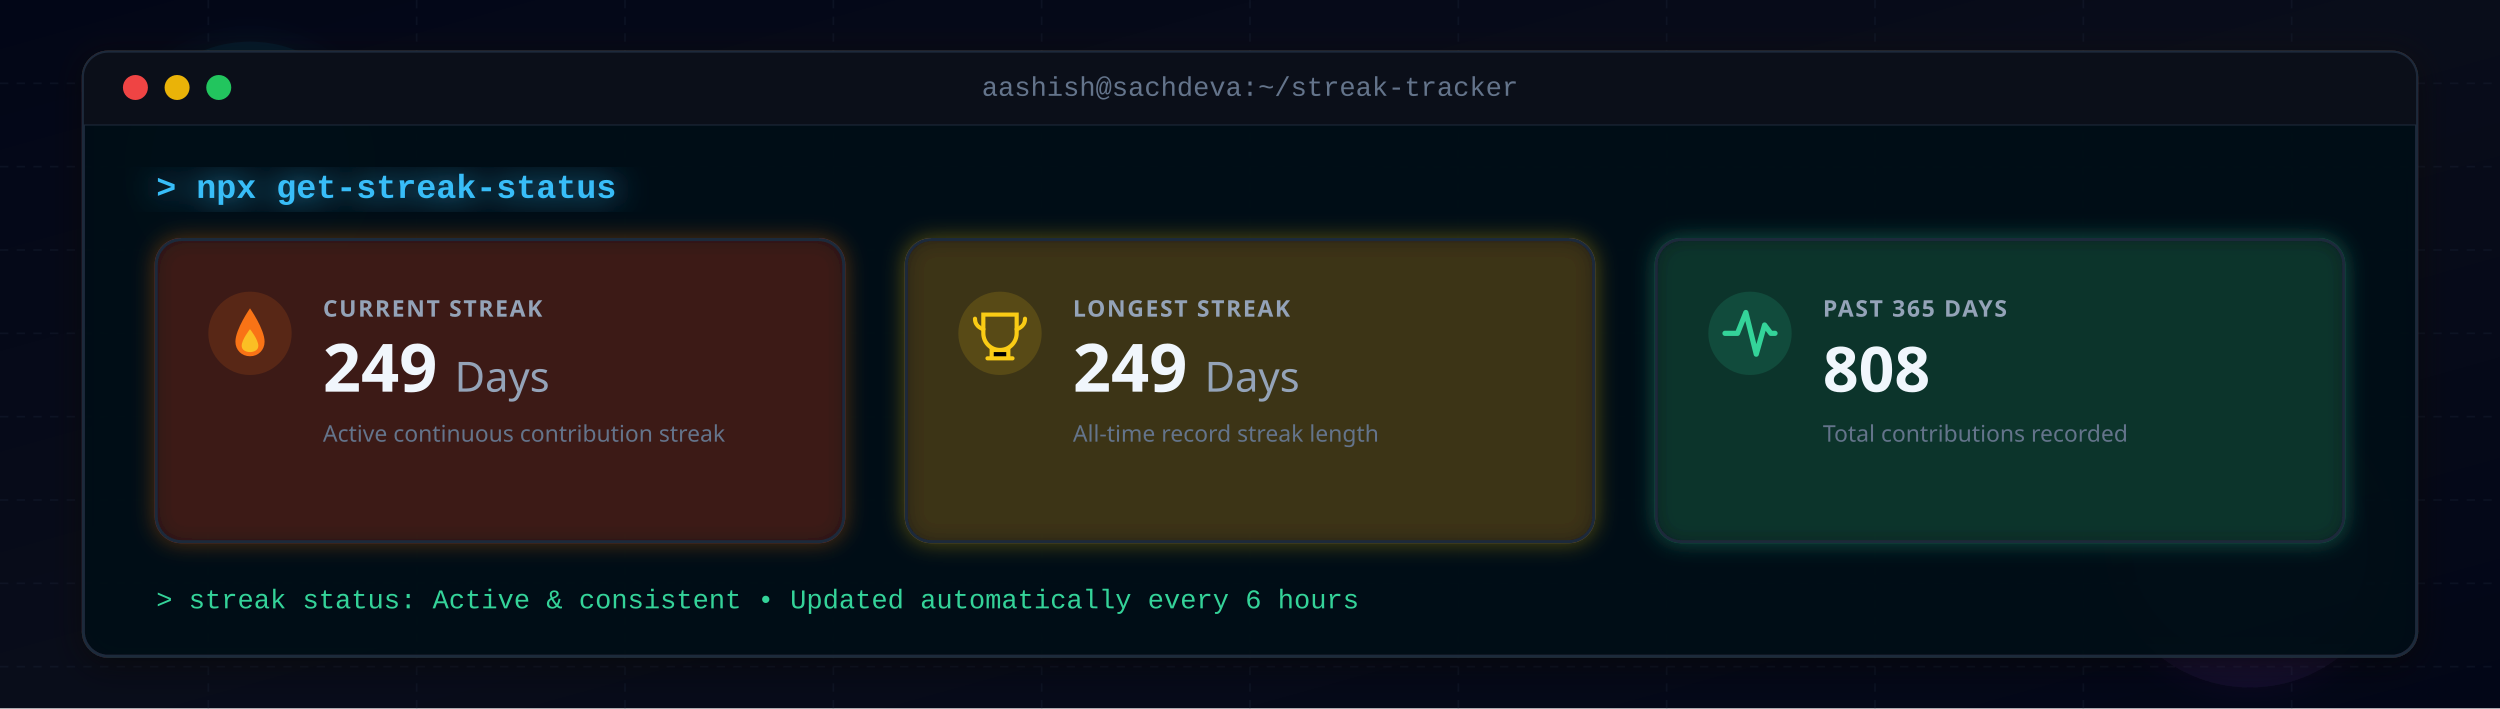
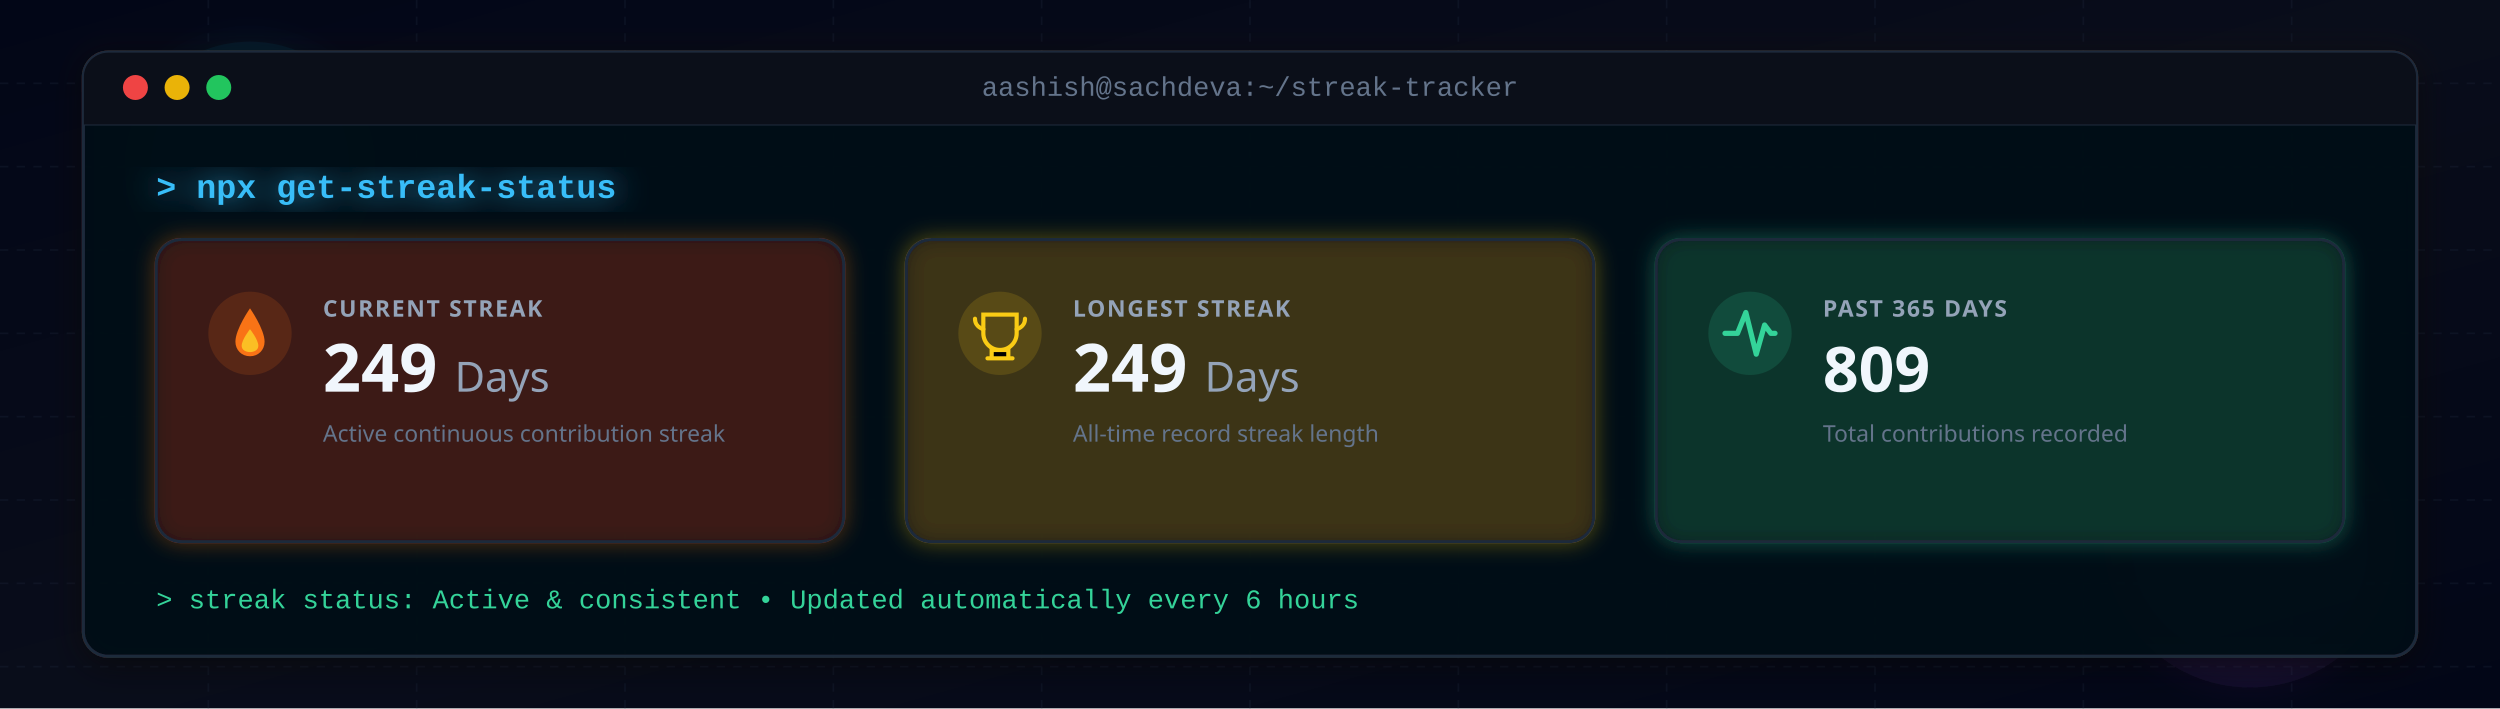
<svg xmlns="http://www.w3.org/2000/svg" viewBox="0 0 1200 340" role="img" aria-label="GitHub Streak Statistics">
  <defs>
    <linearGradient id="bg-grad" x1="0%" y1="0%" x2="100%" y2="100%">
      <stop offset="0%" stop-color="#020617" />
      <stop offset="50%" stop-color="#090d1a" />
      <stop offset="100%" stop-color="#020617" />
    </linearGradient>
    <filter id="glow" x="-20%" y="-20%" width="140%" height="140%">
      <feGaussianBlur stdDeviation="8" result="blur" />
      <feMerge>
        <feMergeNode in="blur" />
        <feMergeNode in="SourceGraphic" />
      </feMerge>
    </filter>
    <filter id="neon-glow" x="-20%" y="-20%" width="140%" height="140%">
      <feDropShadow dx="0" dy="0" stdDeviation="6" flood-color="#f97316" flood-opacity="0.4" />
    </filter>
    <filter id="card-shadow" x="-10%" y="-10%" width="120%" height="120%">
      <feDropShadow dx="0" dy="4" stdDeviation="8" flood-color="#000" flood-opacity="0.5" />
    </filter>
    <filter id="gold-glow" x="-20%" y="-20%" width="140%" height="140%">
      <feDropShadow dx="0" dy="0" stdDeviation="5" flood-color="#facc15" flood-opacity="0.4" />
    </filter>
    <filter id="cyan-glow" x="-20%" y="-20%" width="140%" height="140%">
      <feDropShadow dx="0" dy="0" stdDeviation="5" flood-color="#38bdf8" flood-opacity="0.4" />
    </filter>
    <filter id="purple-glow" x="-20%" y="-20%" width="140%" height="140%">
      <feDropShadow dx="0" dy="0" stdDeviation="5" flood-color="#a855f7" flood-opacity="0.4" />
    </filter>
    <filter id="emerald-glow" x="-20%" y="-20%" width="140%" height="140%">
      <feDropShadow dx="0" dy="0" stdDeviation="5" flood-color="#34d399" flood-opacity="0.4" />
    </filter>
    <filter id="orange-glow" x="-20%" y="-20%" width="140%" height="140%">
      <feDropShadow dx="0" dy="0" stdDeviation="5" flood-color="#f97316" flood-opacity="0.4" />
    </filter>
    <filter id="red-glow" x="-20%" y="-20%" width="140%" height="140%">
      <feDropShadow dx="0" dy="0" stdDeviation="5" flood-color="#ef4444" flood-opacity="0.4" />
    </filter>
  </defs>
  <style>
    .terminal-title {
      font-family: 'Consolas', 'Fira Code', 'Courier New', monospace;
      font-size: 13px;
      fill: #64748b;
      font-weight: 500;
    }
    .prompt-text {
      font-family: 'Consolas', 'Fira Code', 'Courier New', monospace;
      font-size: 16px;
      fill: #38bdf8;
      font-weight: 600;
    }
    .status-text-green {
      font-family: 'Consolas', 'Fira Code', 'Courier New', monospace;
      font-size: 13px;
      fill: #34d399;
    }
    .metric-value {
      font-family: 'Segoe UI', -apple-system, sans-serif;
      font-weight: 700;
      fill: #f0f6fc;
    }
    .metric-label {
      font-family: 'Segoe UI', -apple-system, sans-serif;
      font-size: 11px;
      font-weight: 700;
      fill: #94a3b8;
      letter-spacing: 0.8px;
    }
    .metric-subtext {
      font-family: 'Segoe UI', -apple-system, sans-serif;
      font-size: 11px;
      fill: #64748b;
    }
    .grid-lines {
      fill: none;
      stroke: #1e293b;
      stroke-width: 0.8;
      stroke-dasharray: 4 4;
      opacity: 0.3;
    }
    .tile-bg {
      fill: #090d16;
      fill-opacity: 0.85;
      stroke: #1e293b;
      stroke-width: 1.5;
    }
  </style>
  <rect width="1200" height="340" fill="url(#bg-grad)" />
  <g class="grid-lines">
    <path d="M 0,40 L 1200,40 M 0,80 L 1200,80 M 0,120 L 1200,120 M 0,160 L 1200,160 M 0,200 L 1200,200 M 0,240 L 1200,240 M 0,280 L 1200,280 M 0,320 L 1200,320" />
    <path d="M 100,0 L 100,340 M 200,0 L 200,340 M 300,0 L 300,340 M 400,0 L 400,340 M 500,0 L 500,340 M 600,0 L 600,340 M 700,0 L 700,340 M 800,0 L 800,340 M 900,0 L 900,340 M 1000,0 L 1000,340 M 1100,0 L 1100,340" />
  </g>
  <circle cx="120" cy="80" r="60" fill="#06b6d4" fill-opacity="0.07" filter="url(#glow)">
    <animate attributeName="cx" values="120;220;120" dur="15s" repeatCount="indefinite" />
  </circle>
  <circle cx="1080" cy="260" r="70" fill="#a855f7" fill-opacity="0.06" filter="url(#glow)">
    <animate attributeName="cx" values="1080;980;1080" dur="18s" repeatCount="indefinite" />
  </circle>
  <rect x="40" y="25" width="1120" height="290" rx="12" fill="none" stroke="#f97316" stroke-width="1.5" filter="url(#neon-glow)" opacity="0.35" />
  <rect x="40" y="25" width="1120" height="290" rx="12" fill="#050814" fill-opacity="0.94" stroke="#1e293b" stroke-width="1.5" filter="url(#card-shadow)" />
  <path d="M 40 37 A 12 12 0 0 1 52 25 L 1148 25 A 12 12 0 0 1 1160 37 L 1160 60 L 40 60 Z" fill="#0b0f19" stroke="#1e293b" stroke-width="0.5" />
  <circle cx="65" cy="42" r="6" fill="#ef4444" />
  <circle cx="85" cy="42" r="6" fill="#eab308" />
  <circle cx="105" cy="42" r="6" fill="#22c55e" />
  <text x="600" y="46" text-anchor="middle" class="terminal-title">aashish@sachdeva:~/streak-tracker</text>
  <text x="75" y="95" class="prompt-text" filter="url(#glow)">&gt; npx get-streak-status</text>
  <g>
    <rect x="75" y="115" width="330" height="145" rx="12" class="tile-bg" stroke="#f97316" filter="url(#orange-glow)" />
    <g transform="translate(100, 140)">
      <circle cx="20" cy="20" r="20" fill="#f97316" fill-opacity="0.15" />
      <path d="M20 8 C20 8 13 18 13 24 C13 28 16 31 20 31 C24 31 27 28 27 24 C27 18 20 8 20 8 Z" fill="#f97316" />
      <path d="M20 18 C20 18 16 23 16 26 C16 28 18 29 20 29 C22 29 24 28 24 26 C24 23 20 18 20 18 Z" fill="#fbbf24" />
    </g>
    <text x="155" y="152" class="metric-label">CURRENT STREAK</text>
    <text x="155" y="188" class="metric-value" font-size="32" fill="#f97316">249 <tspan font-size="20" fill="#94a3b8" font-weight="500">Days</tspan>
    </text>
    <text x="155" y="212" class="metric-subtext">Active continuous contribution streak</text>
  </g>
  <g>
    <rect x="435" y="115" width="330" height="145" rx="12" class="tile-bg" stroke="#facc15" filter="url(#gold-glow)" />
    <g transform="translate(460, 140)">
      <circle cx="20" cy="20" r="20" fill="#facc15" fill-opacity="0.15" />
      <path d="M12 11 H28 V20 C28 24.4 24.4 28 20 28 C15.6 28 12 24.4 12 20 Z" fill="none" stroke="#facc15" stroke-width="2" />
      <path d="M16 28 H24 V32 H16 Z M14 32 H26" stroke="#facc15" stroke-width="2" stroke-linecap="round" />
      <path d="M8 13 C8 17 12 18 12 18 M32 13 C32 17 28 18 28 18" stroke="#facc15" stroke-width="2" stroke-linecap="round" />
    </g>
    <text x="515" y="152" class="metric-label">LONGEST STREAK</text>
    <text x="515" y="188" class="metric-value" font-size="32" fill="#facc15">249 <tspan font-size="20" fill="#94a3b8" font-weight="500">Days</tspan>
    </text>
    <text x="515" y="212" class="metric-subtext">All-time record streak length</text>
  </g>
  <g>
    <rect x="795" y="115" width="330" height="145" rx="12" class="tile-bg" stroke="#34d399" filter="url(#emerald-glow)" />
    <g transform="translate(820, 140)">
      <circle cx="20" cy="20" r="20" fill="#34d399" fill-opacity="0.15" />
      <path d="M8 20 H14 L18 10 L23 30 L27 16 L30 20 H32" fill="none" stroke="#34d399" stroke-width="2.5" stroke-linecap="round" stroke-linejoin="round" />
    </g>
    <text x="875" y="152" class="metric-label">PAST 365 DAYS</text>
-     <text x="875" y="188" class="metric-value" font-size="30" fill="#34d399">808</text>
+     <text x="875" y="188" class="metric-value" font-size="30" fill="#34d399">809</text>
    <text x="875" y="212" class="metric-subtext">Total contributions recorded</text>
  </g>
  <text x="75" y="292" class="status-text-green">&gt; streak status: Active &amp; consistent • Updated automatically every 6 hours</text>
</svg>
